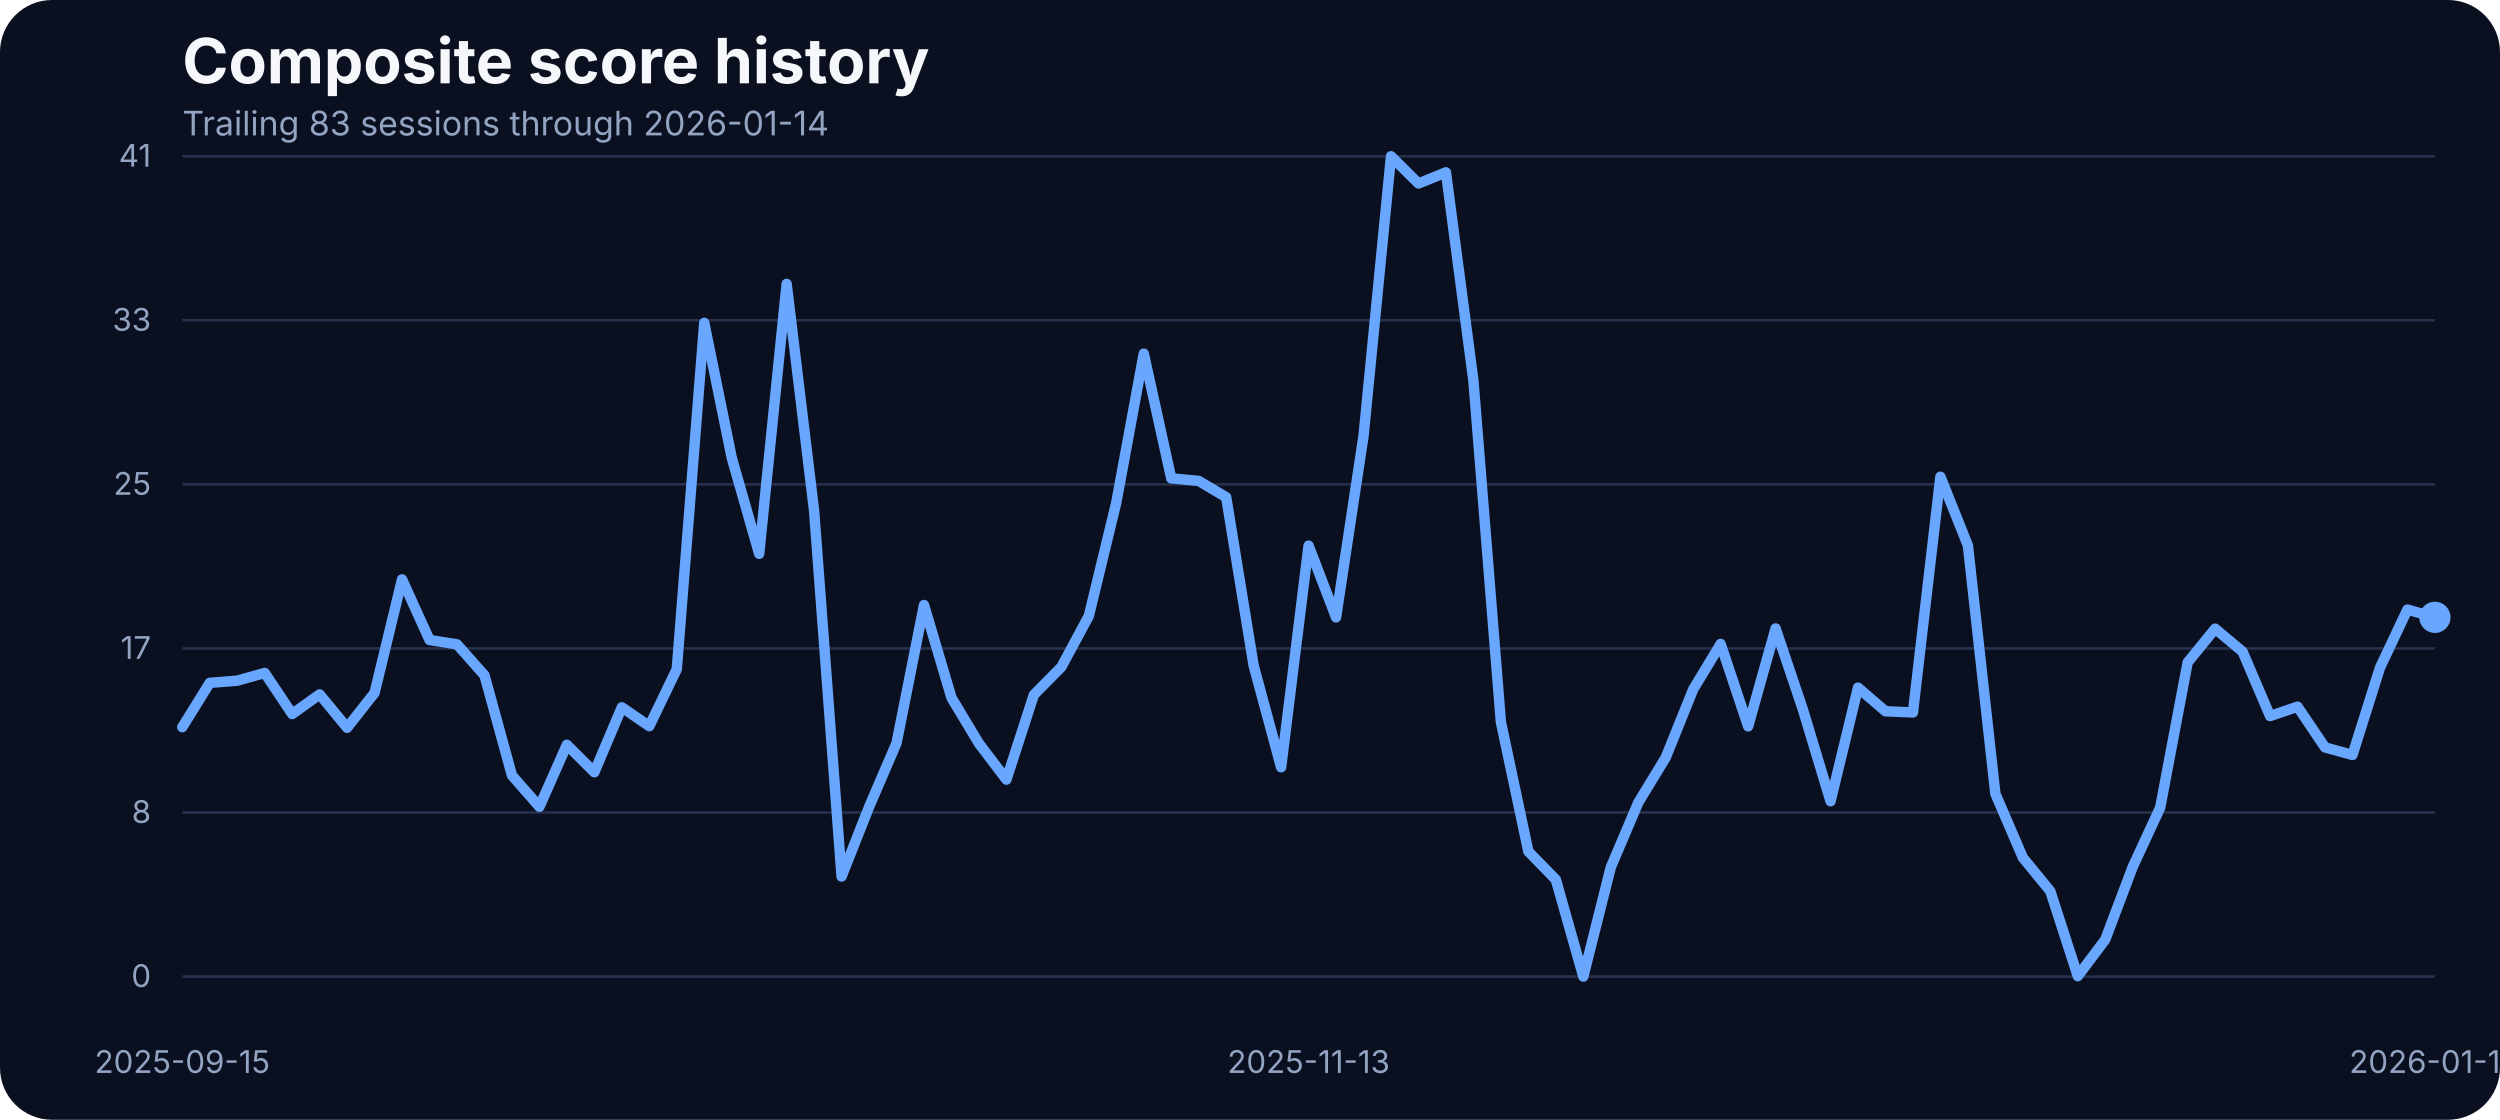
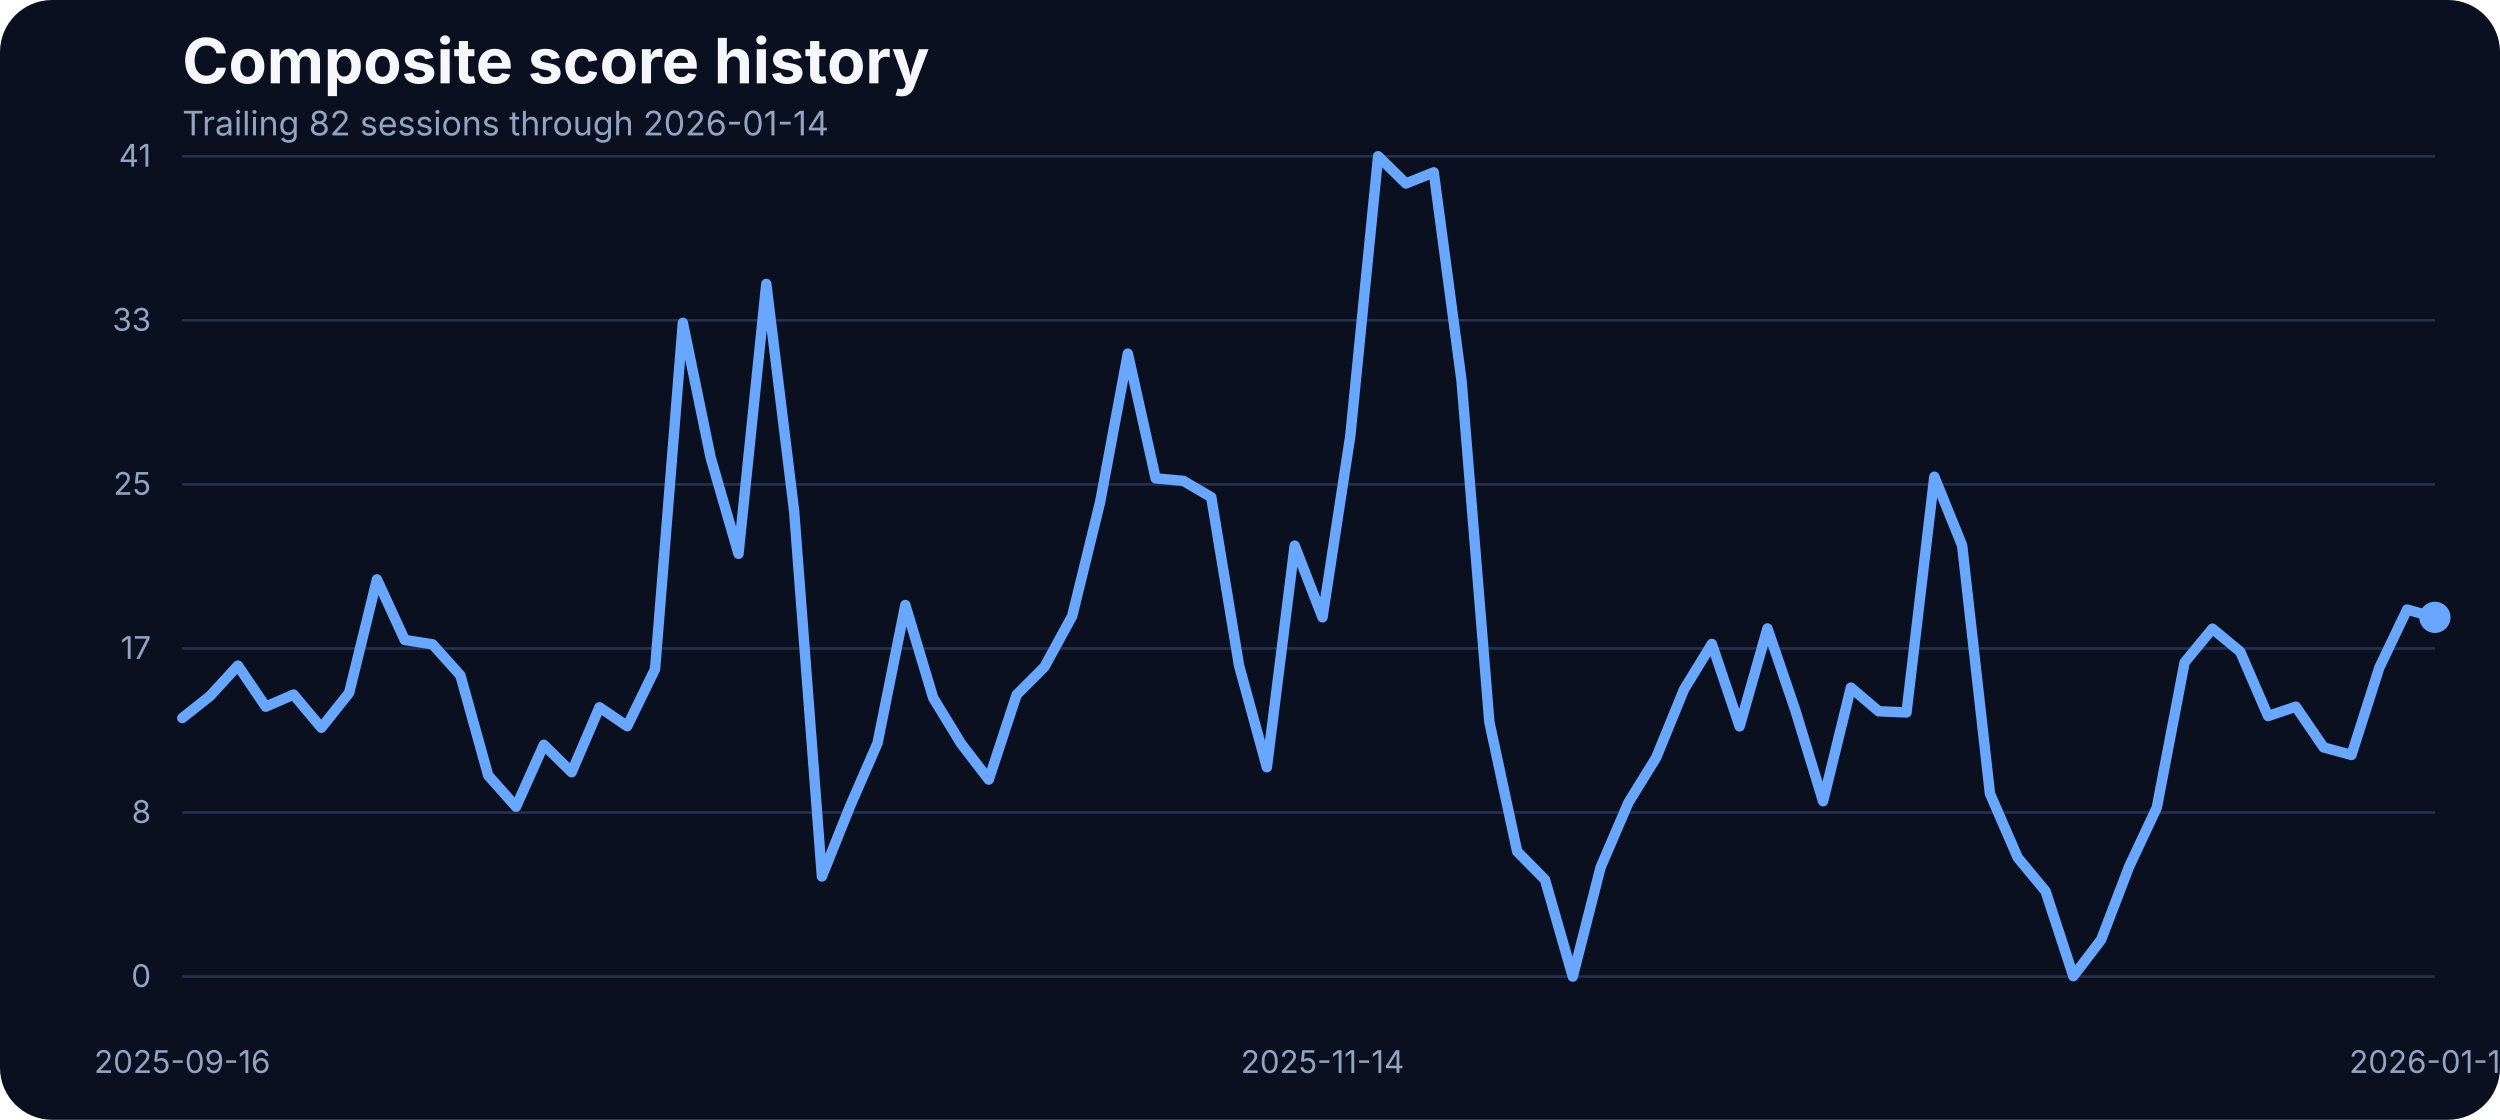
<svg xmlns="http://www.w3.org/2000/svg" width="960" height="430" viewBox="0 0 960 430" role="img" aria-label="Composite score history">
  <rect width="100%" height="100%" fill="#0b1020" rx="20" />
  <text x="70" y="32" fill="#f5f7fb" font-family="Inter, Arial, sans-serif" font-size="24" font-weight="700">Composite score history</text>
-   <text x="70" y="52" fill="#93a4c3" font-family="Inter, Arial, sans-serif" font-size="13">Trailing 83 sessions through 2026-01-14</text>
+   <text x="70" y="52" fill="#93a4c3" font-family="Inter, Arial, sans-serif" font-size="13">Trailing 82 sessions through 2026-01-14</text>
  <line x1="70" x2="935" y1="375.00" y2="375.00" stroke="#27314e" stroke-width="1" />
  <text x="58" y="379.00" text-anchor="end" fill="#93a4c3" font-family="Inter, Arial, sans-serif" font-size="12">0</text>
  <line x1="70" x2="935" y1="312.00" y2="312.00" stroke="#27314e" stroke-width="1" />
  <text x="58" y="316.00" text-anchor="end" fill="#93a4c3" font-family="Inter, Arial, sans-serif" font-size="12">8</text>
  <line x1="70" x2="935" y1="249.00" y2="249.00" stroke="#27314e" stroke-width="1" />
  <text x="58" y="253.00" text-anchor="end" fill="#93a4c3" font-family="Inter, Arial, sans-serif" font-size="12">17</text>
  <line x1="70" x2="935" y1="186.00" y2="186.00" stroke="#27314e" stroke-width="1" />
  <text x="58" y="190.00" text-anchor="end" fill="#93a4c3" font-family="Inter, Arial, sans-serif" font-size="12">25</text>
  <line x1="70" x2="935" y1="123.00" y2="123.00" stroke="#27314e" stroke-width="1" />
  <text x="58" y="127.00" text-anchor="end" fill="#93a4c3" font-family="Inter, Arial, sans-serif" font-size="12">33</text>
  <line x1="70" x2="935" y1="60.00" y2="60.00" stroke="#27314e" stroke-width="1" />
  <text x="58" y="64.00" text-anchor="end" fill="#93a4c3" font-family="Inter, Arial, sans-serif" font-size="12">41</text>
-   <text x="70.00" y="412" text-anchor="middle" fill="#93a4c3" font-family="Inter, Arial, sans-serif" font-size="12">2025-09-15</text>
-   <text x="502.50" y="412" text-anchor="middle" fill="#93a4c3" font-family="Inter, Arial, sans-serif" font-size="12">2025-11-13</text>
+   <text x="70.00" y="412" text-anchor="middle" fill="#93a4c3" font-family="Inter, Arial, sans-serif" font-size="12">2025-09-16</text>
+   <text x="507.84" y="412" text-anchor="middle" fill="#93a4c3" font-family="Inter, Arial, sans-serif" font-size="12">2025-11-14</text>
  <text x="935.00" y="412" text-anchor="middle" fill="#93a4c3" font-family="Inter, Arial, sans-serif" font-size="12">2026-01-14</text>
-   <path d="M 70.00 279.23 L 80.55 262.22 L 91.10 261.38 L 101.65 258.41 L 112.20 274.19 L 122.74 266.64 L 133.29 279.46 L 143.84 266.03 L 154.39 222.49 L 164.94 245.75 L 175.49 247.43 L 186.04 259.32 L 196.59 297.76 L 207.13 309.80 L 217.68 286.01 L 228.23 296.54 L 238.78 271.60 L 249.33 278.85 L 259.88 256.96 L 270.43 123.98 L 280.98 175.75 L 291.52 212.66 L 302.07 109.03 L 312.62 196.19 L 323.17 336.57 L 333.72 309.88 L 344.27 285.33 L 354.82 232.33 L 365.37 267.94 L 375.91 285.48 L 386.46 299.36 L 397.01 266.80 L 407.56 256.12 L 418.11 236.53 L 428.66 192.98 L 439.21 135.80 L 449.76 183.68 L 460.30 184.67 L 470.85 190.93 L 481.40 255.59 L 491.95 294.63 L 502.50 209.53 L 513.05 237.06 L 523.60 167.36 L 534.15 60.00 L 544.70 70.45 L 555.24 66.18 L 565.79 146.17 L 576.34 277.24 L 586.89 326.96 L 597.44 337.79 L 607.99 375.00 L 618.54 333.06 L 629.09 308.20 L 639.63 290.89 L 650.18 264.74 L 660.73 247.28 L 671.28 278.92 L 681.83 241.33 L 692.38 272.67 L 702.93 307.67 L 713.48 264.05 L 724.02 273.13 L 734.57 273.58 L 745.12 183.07 L 755.67 209.46 L 766.22 304.77 L 776.77 329.32 L 787.32 342.21 L 797.87 374.85 L 808.41 360.82 L 818.96 332.91 L 829.51 310.11 L 840.06 254.37 L 850.61 241.41 L 861.16 250.25 L 871.71 274.96 L 882.26 271.37 L 892.80 287.00 L 903.35 289.90 L 913.90 256.43 L 924.45 234.08 L 935.00 237.06" fill="none" stroke="#69a7ff" stroke-width="4" stroke-linecap="round" stroke-linejoin="round" />
+   <path d="M 70.00 275.72 L 80.68 267.25 L 91.36 255.59 L 102.04 271.37 L 112.72 266.72 L 123.40 279.46 L 134.07 266.03 L 144.75 222.49 L 155.43 245.75 L 166.11 247.43 L 176.79 259.32 L 187.47 297.76 L 198.15 309.80 L 208.83 286.01 L 219.51 296.54 L 230.19 271.60 L 240.86 278.85 L 251.54 256.96 L 262.22 123.98 L 272.90 175.75 L 283.58 212.66 L 294.26 109.03 L 304.94 196.19 L 315.62 336.57 L 326.30 309.88 L 336.98 285.33 L 347.65 232.33 L 358.33 267.94 L 369.01 285.48 L 379.69 299.36 L 390.37 266.80 L 401.05 256.12 L 411.73 236.53 L 422.41 192.98 L 433.09 135.80 L 443.77 183.68 L 454.44 184.67 L 465.12 190.93 L 475.80 255.59 L 486.48 294.63 L 497.16 209.53 L 507.84 237.06 L 518.52 167.36 L 529.20 60.00 L 539.88 70.45 L 550.56 66.18 L 561.23 146.17 L 571.91 277.24 L 582.59 326.96 L 593.27 337.79 L 603.95 375.00 L 614.63 333.06 L 625.31 308.20 L 635.99 290.89 L 646.67 264.74 L 657.35 247.28 L 668.02 278.92 L 678.70 241.33 L 689.38 272.67 L 700.06 307.67 L 710.74 264.05 L 721.42 273.13 L 732.10 273.58 L 742.78 183.07 L 753.46 209.46 L 764.14 304.77 L 774.81 329.32 L 785.49 342.21 L 796.17 374.85 L 806.85 360.82 L 817.53 332.91 L 828.21 310.11 L 838.89 254.37 L 849.57 241.41 L 860.25 250.25 L 870.93 274.96 L 881.60 271.37 L 892.28 287.00 L 902.96 289.90 L 913.64 256.43 L 924.32 234.08 L 935.00 237.06" fill="none" stroke="#69a7ff" stroke-width="4" stroke-linecap="round" stroke-linejoin="round" />
  <circle cx="935.00" cy="237.06" r="6" fill="#69a7ff" />
</svg>
